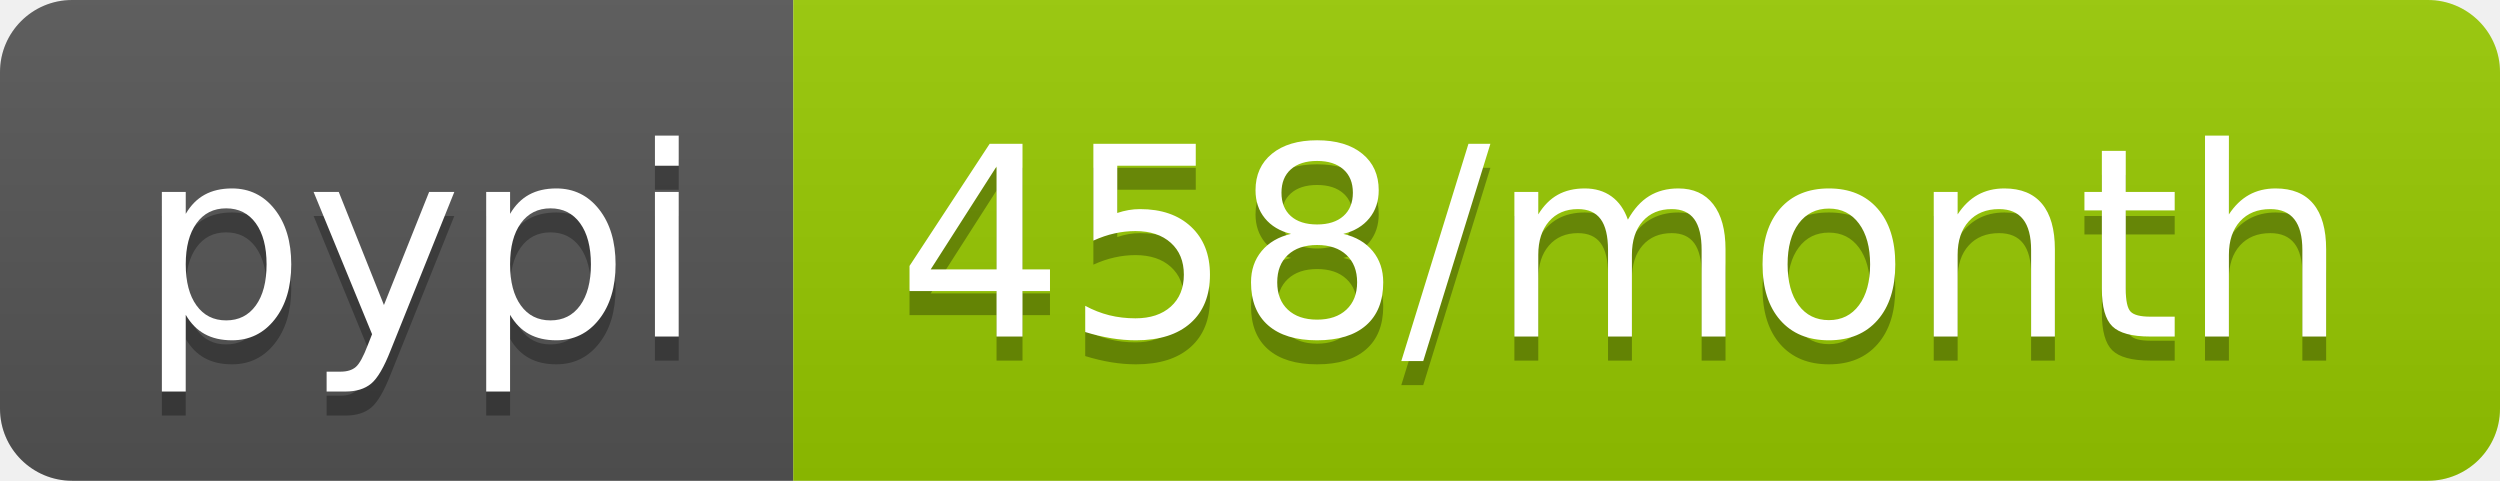
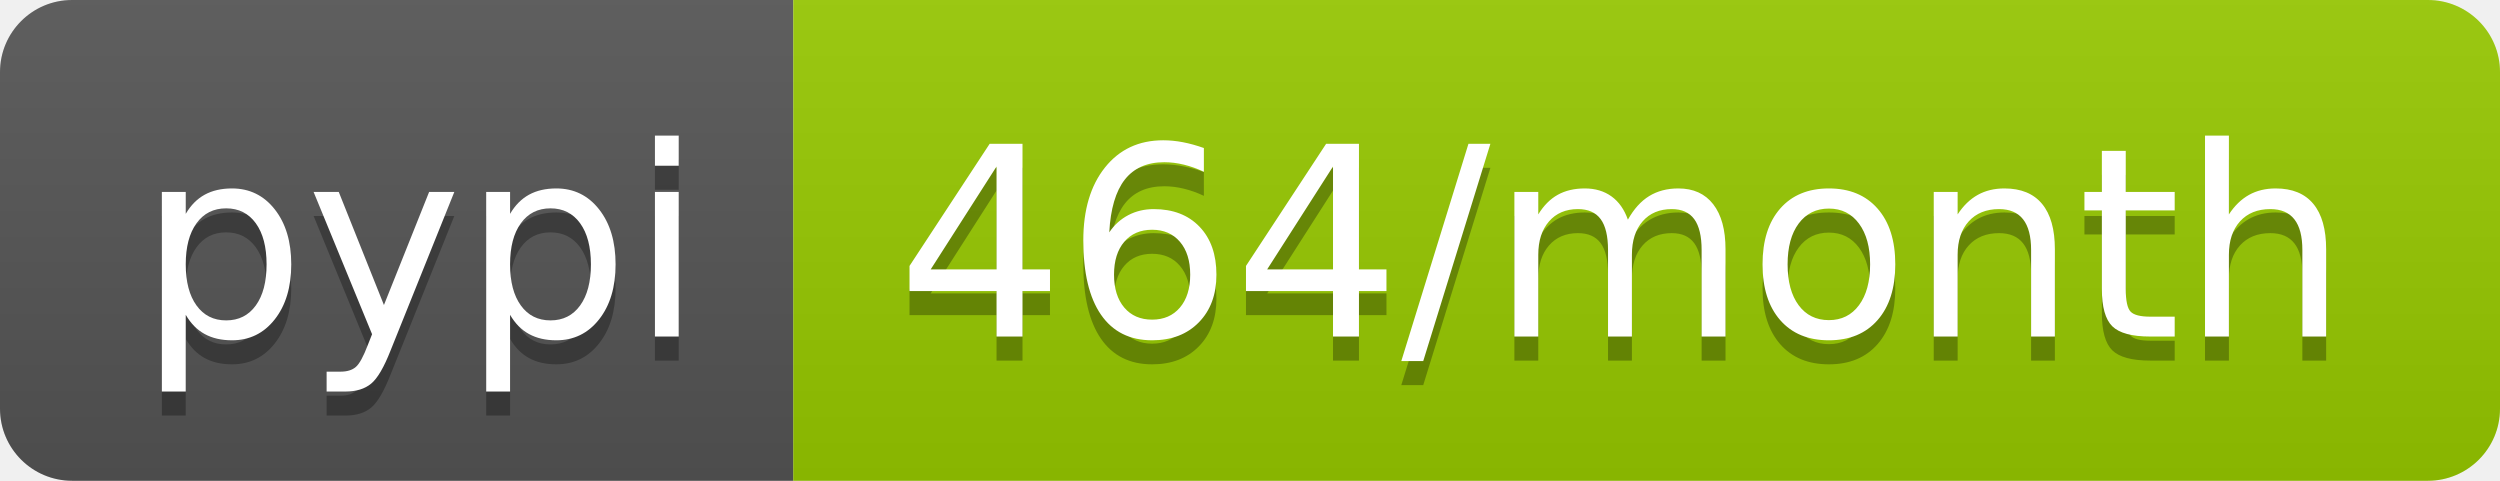
<svg xmlns="http://www.w3.org/2000/svg" width="104" height="20">
  <linearGradient id="b" x2="0" y2="100%">
    <stop offset="0" stop-color="#bbb" stop-opacity=".1" />
    <stop offset="1" stop-opacity=".1" />
  </linearGradient>
  <clipPath id="a">
    <rect width="104" height="20" rx="3" fill="#fff" />
  </clipPath>
  <g clip-path="url(#a)">
    <path fill="#555" d="M0 0h33v20H0z" />
    <path fill="#97ca00" d="M33 0h71v20H33z" />
    <path fill="url(#b)" d="M0 0h104v20H0z" />
  </g>
  <g fill="#fff" text-anchor="middle" font-family="DejaVu Sans,Verdana,Geneva,sans-serif" font-size="110">
    <text x="175" y="150" fill="#010101" fill-opacity=".3" transform="scale(.1)" textLength="230">pypi</text>
    <text x="175" y="140" transform="scale(.1)" textLength="230">pypi</text>
-     <text x="675" y="150" fill="#010101" fill-opacity=".3" transform="scale(.1)" textLength="610">458/month</text>
-     <text x="675" y="140" transform="scale(.1)" textLength="610">458/month</text>
+     <text x="675" y="150" fill="#010101" fill-opacity=".3" transform="scale(.1)" textLength="610">464/month</text>
+     <text x="675" y="140" transform="scale(.1)" textLength="610">464/month</text>
  </g>
</svg>
